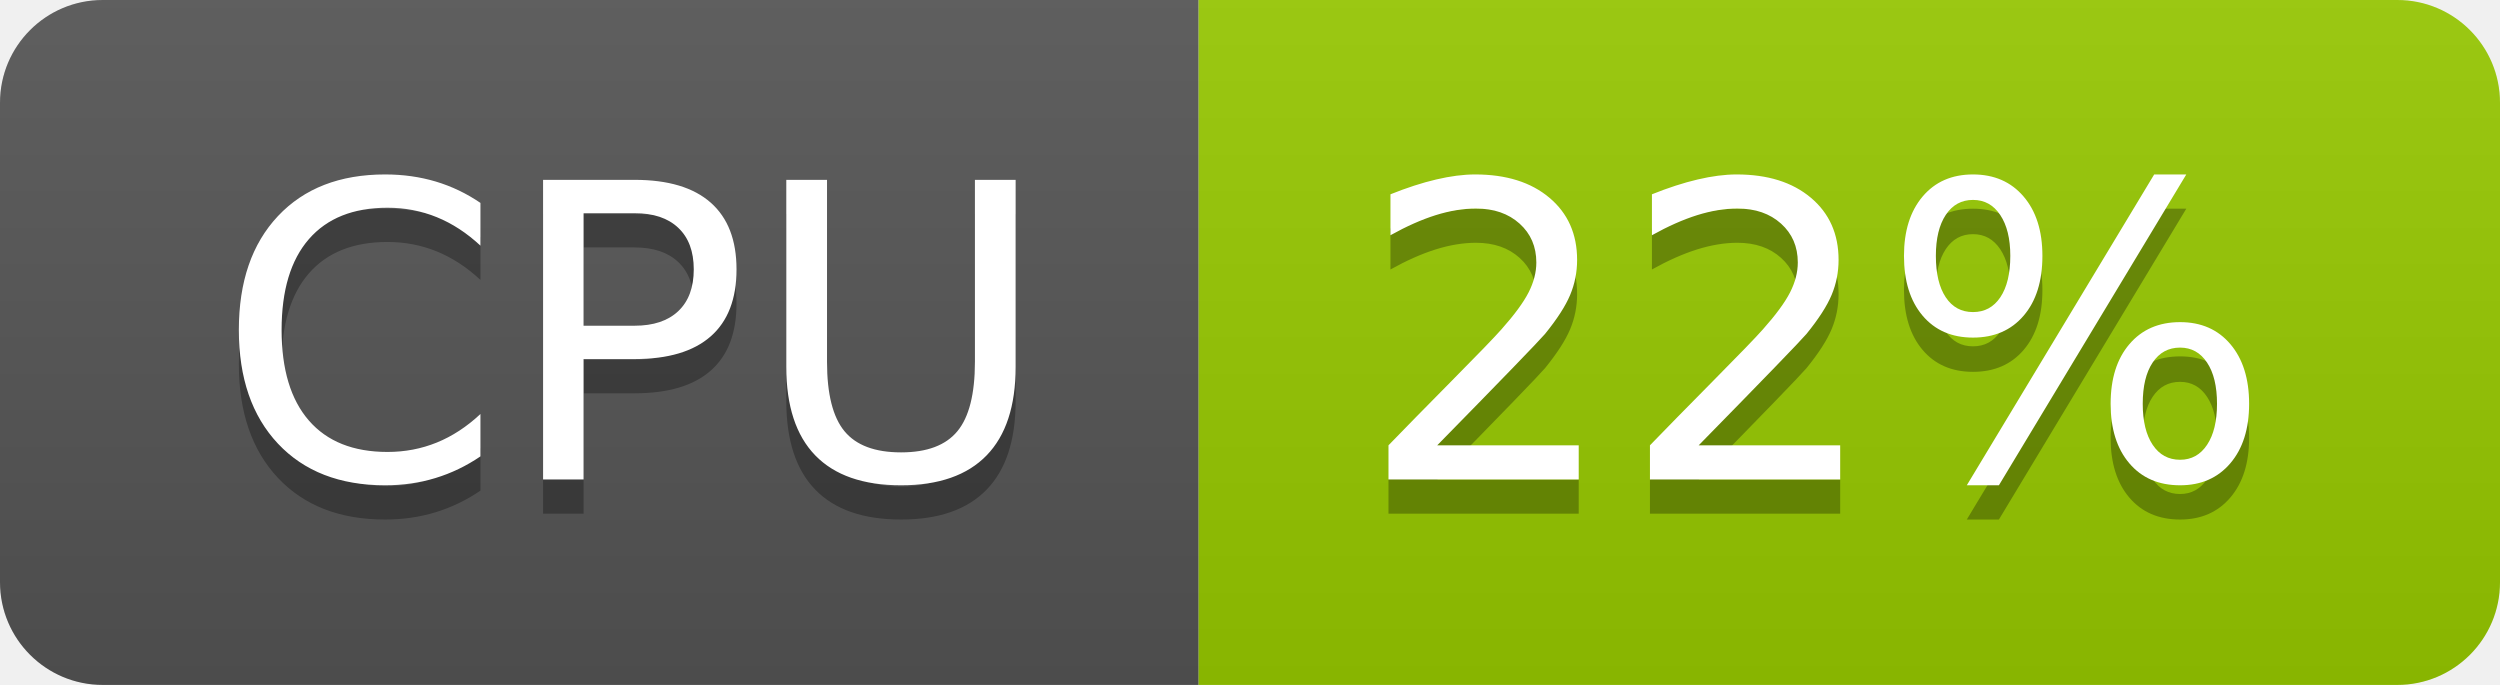
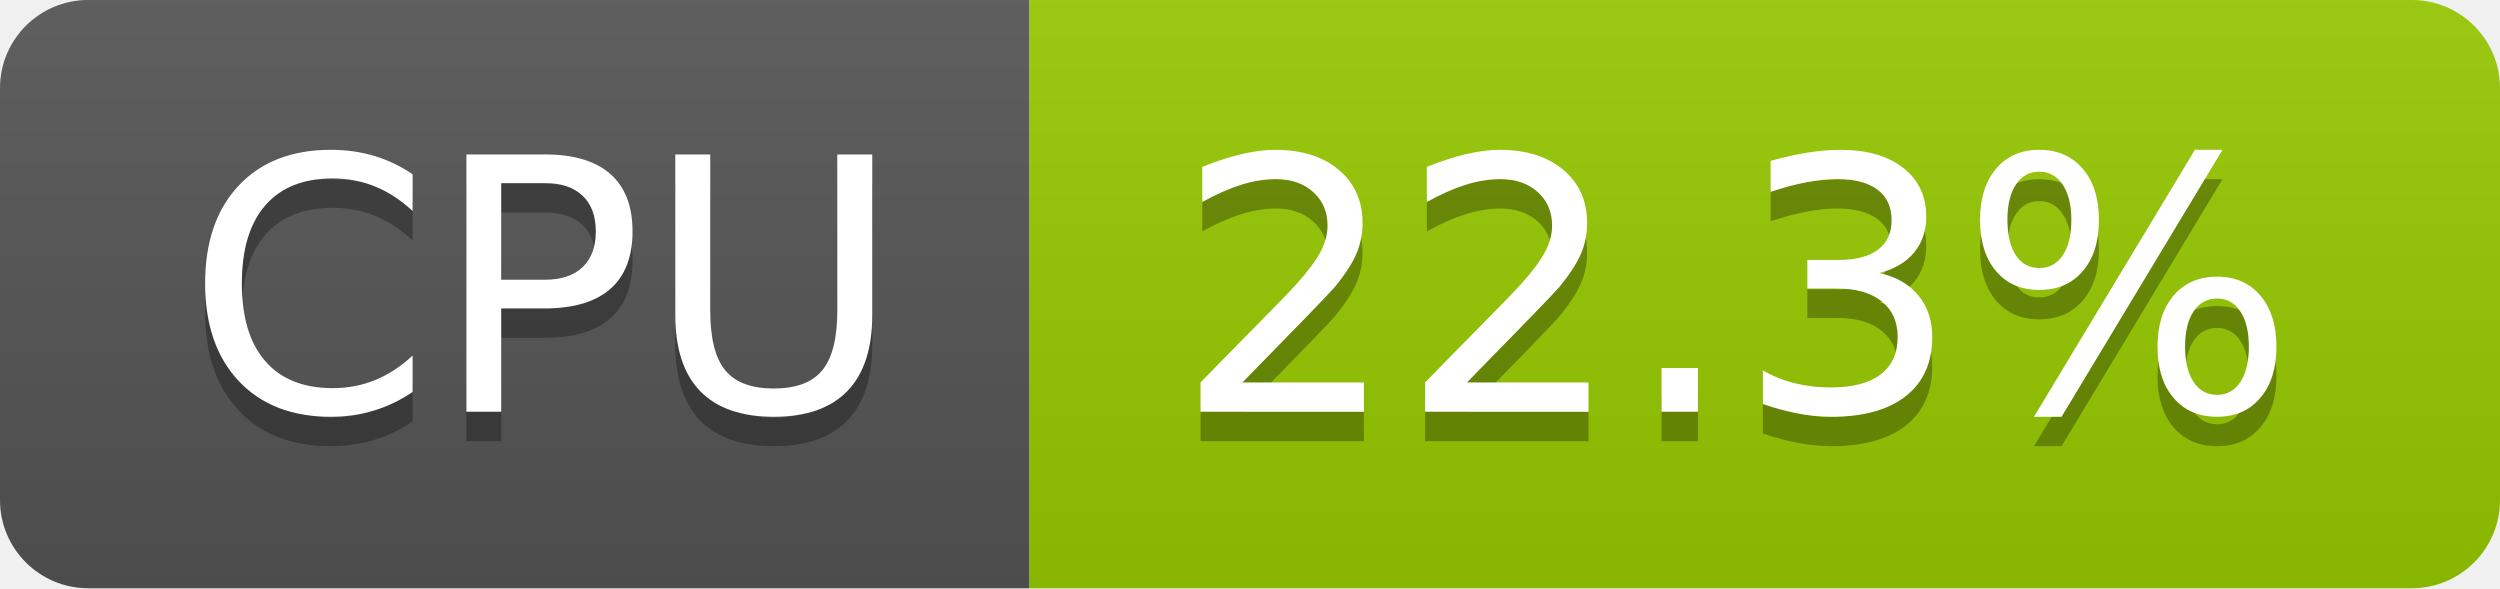
- <svg xmlns="http://www.w3.org/2000/svg" width="73" height="20" role="img" aria-label="CPU: 22%">
+ <svg xmlns="http://www.w3.org/2000/svg" width="85" height="20" role="img" aria-label="CPU: 22.3%">
  <linearGradient id="s" x2="0" y2="100%">
    <stop offset="0" stop-color="#bbb" stop-opacity=".1" />
    <stop offset="1" stop-opacity=".1" />
  </linearGradient>
  <clipPath id="r">
-     <rect width="73" height="20" rx="3" fill="#fff" />
+     <rect width="85" height="20" rx="3" fill="#fff" />
  </clipPath>
  <g clip-path="url(#r)">
    <rect width="35" height="20" fill="#555" />
-     <rect x="35" width="38" height="20" fill="#97ca00" />
-     <rect width="73" height="20" fill="url(#s)" />
+     <rect x="35" width="50" height="20" fill="#97ca00" />
+     <rect width="85" height="20" fill="url(#s)" />
  </g>
  <g fill="#fff" text-anchor="middle" font-family="Verdana,Geneva,DejaVu Sans,sans-serif" text-rendering="geometricPrecision" font-size="120">
    <text aria-hidden="true" x="185" y="150" fill="#010101" fill-opacity=".3" transform="scale(.1)" textLength="247">CPU</text>
    <text x="185" y="140" transform="scale(.1)" fill="#fff" textLength="247">CPU</text>
-     <text aria-hidden="true" x="530" y="150" fill="#010101" fill-opacity=".3" transform="scale(.1)" textLength="276">22%</text>
-     <text x="530" y="140" transform="scale(.1)" fill="#fff" textLength="276">22%</text>
+     <text aria-hidden="true" x="590" y="150" fill="#010101" fill-opacity=".3" transform="scale(.1)" textLength="390">22.3%</text>
+     <text x="590" y="140" transform="scale(.1)" fill="#fff" textLength="390">22.3%</text>
  </g>
</svg>
